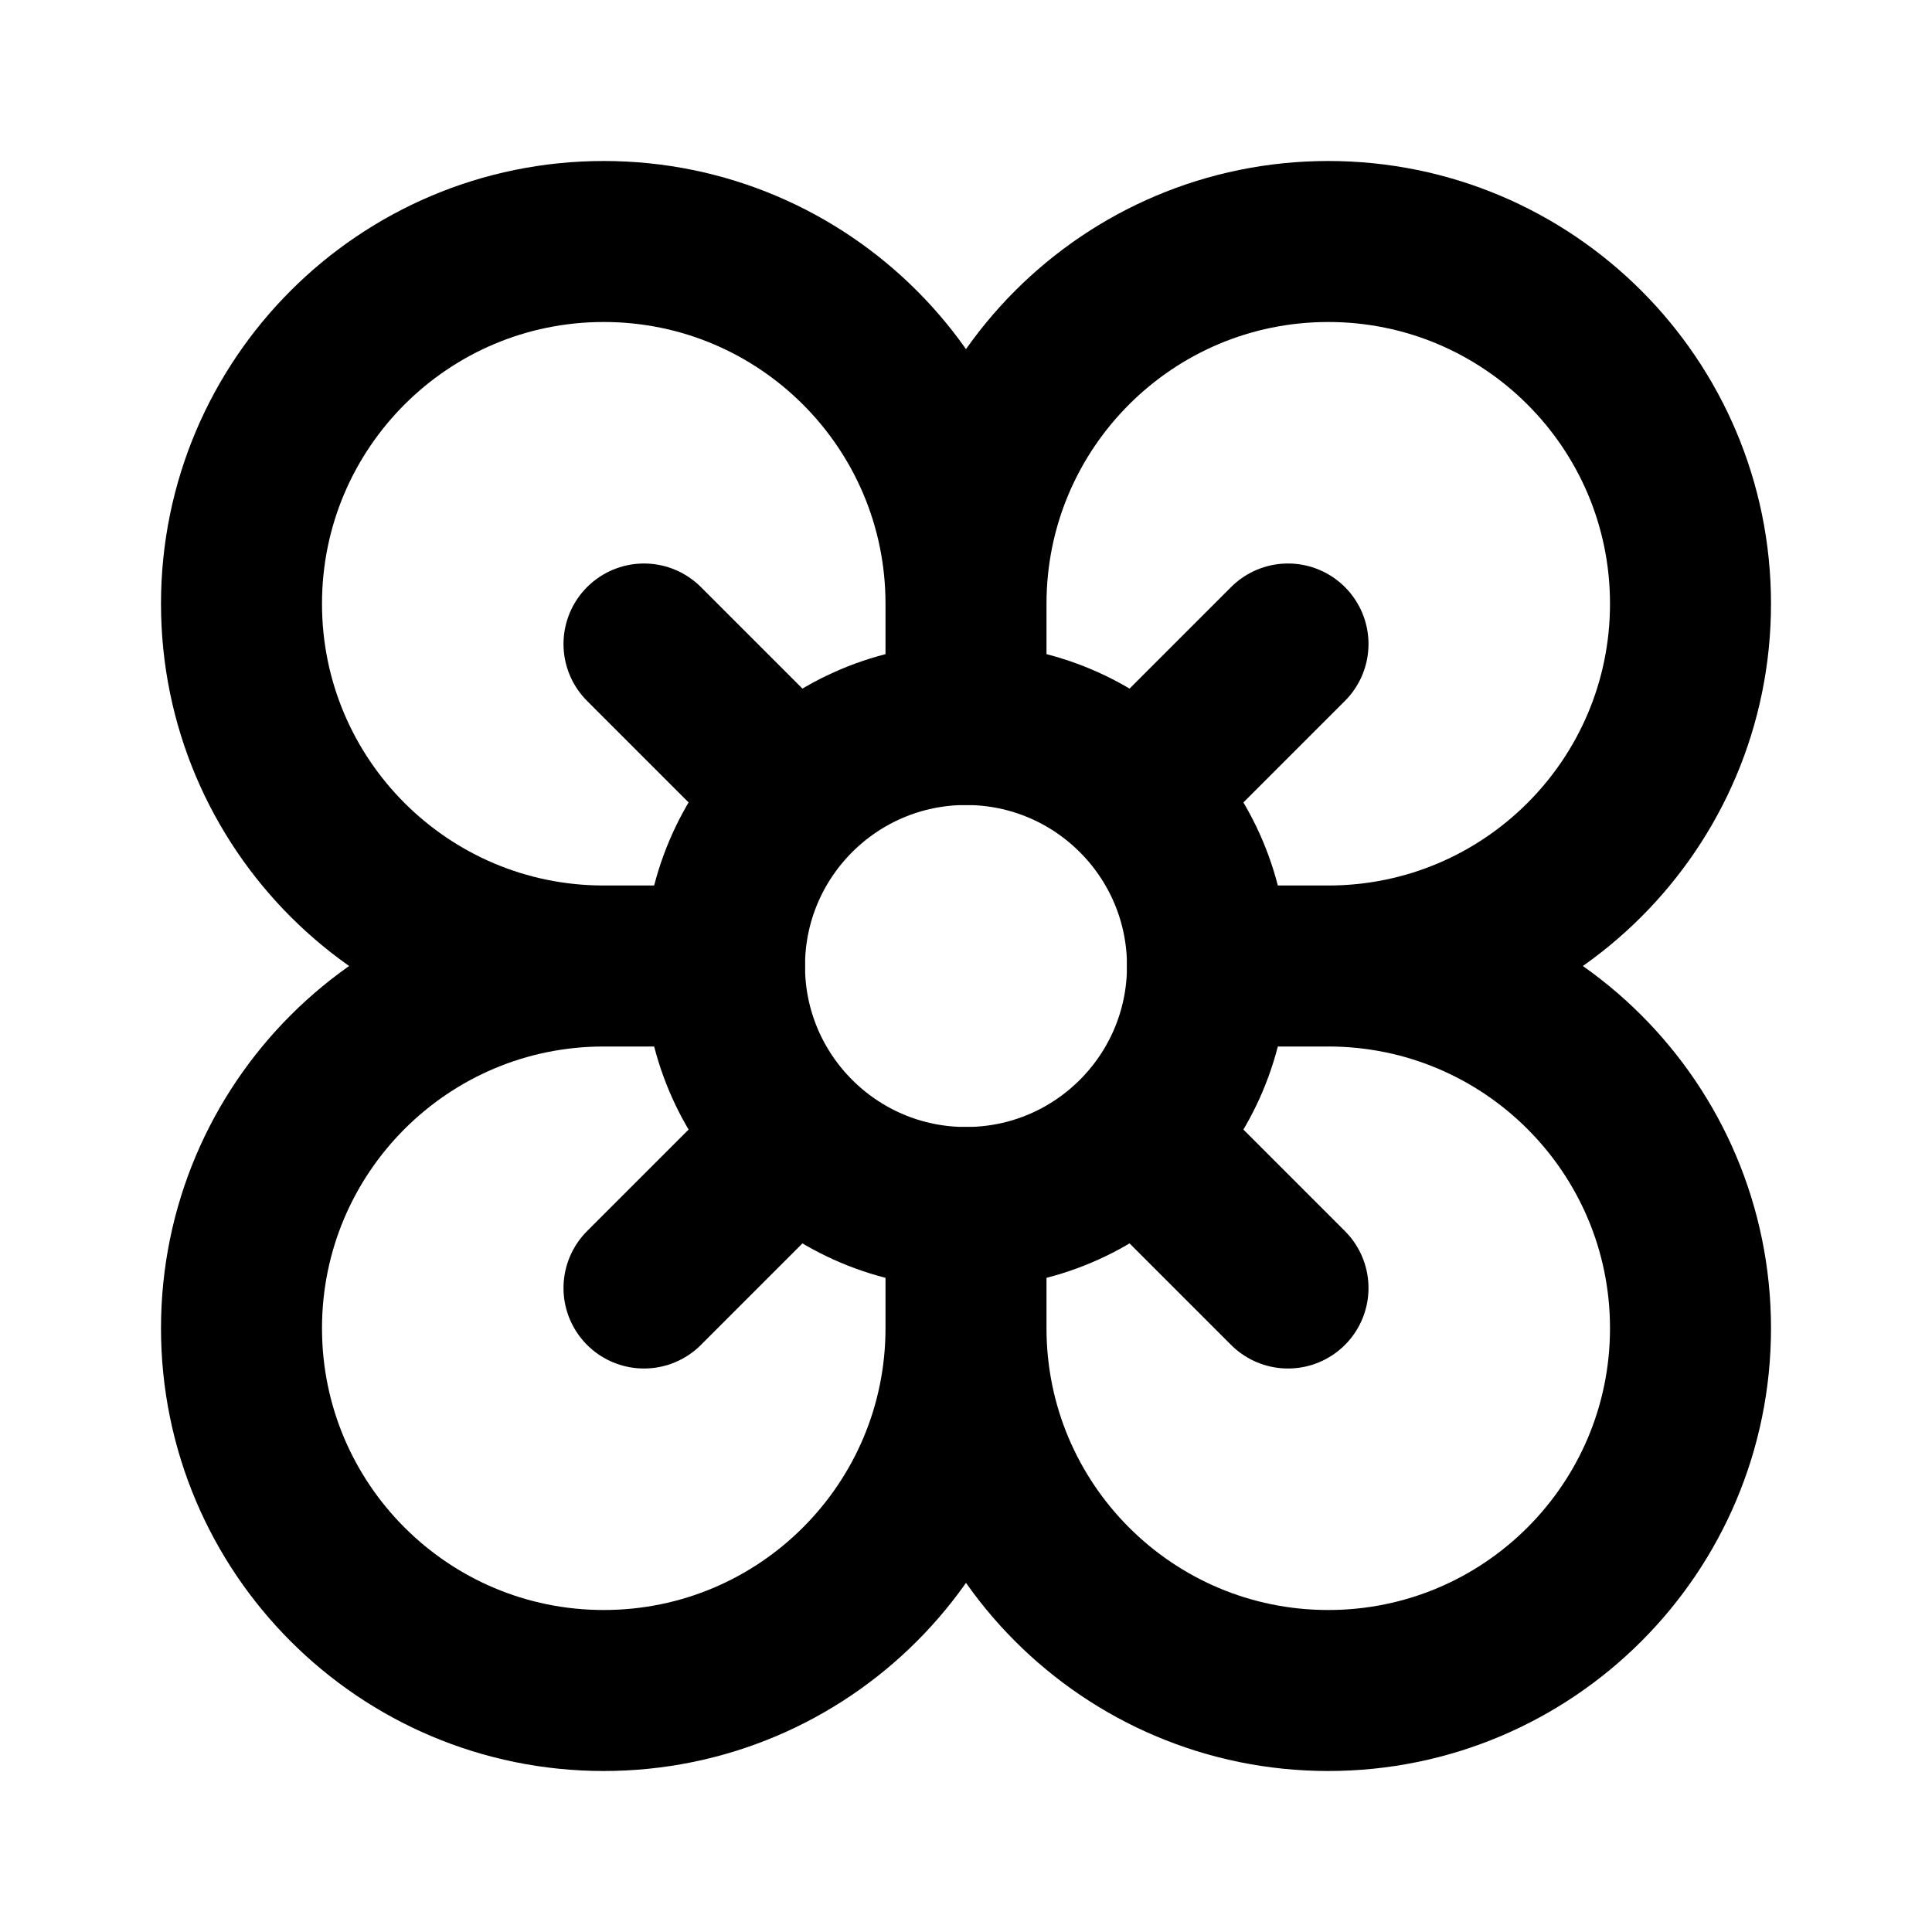
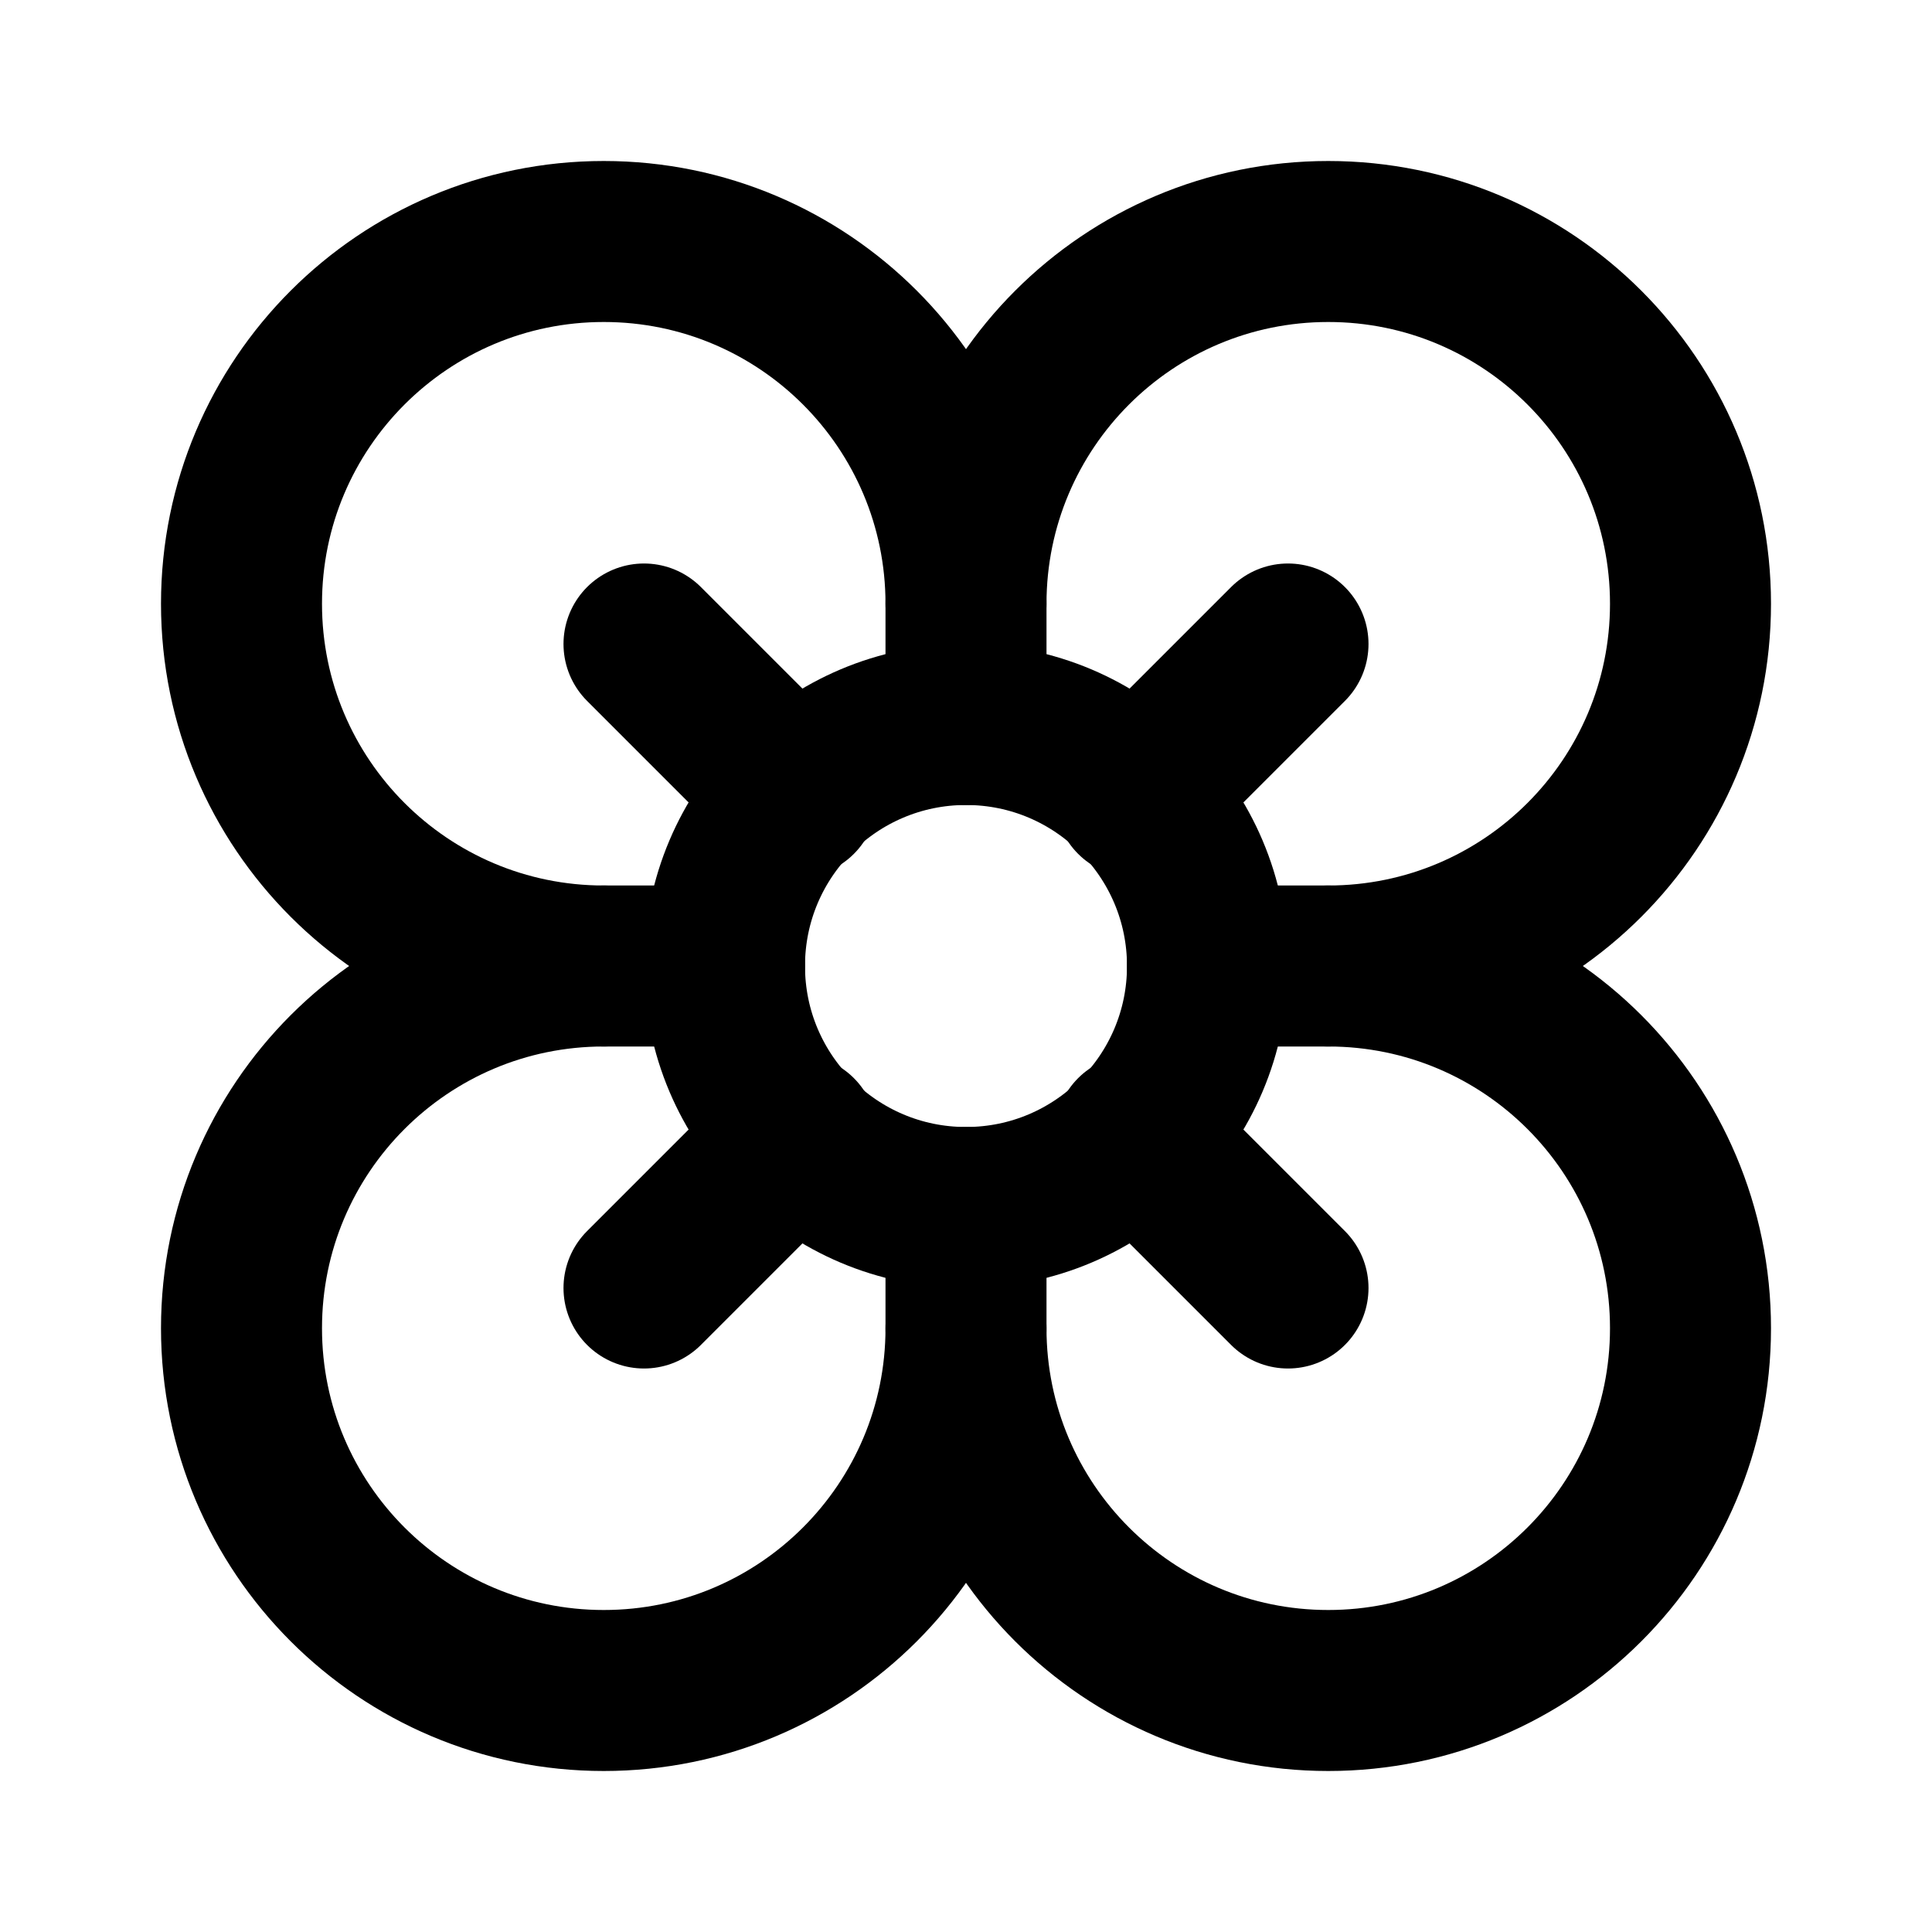
<svg xmlns="http://www.w3.org/2000/svg" width="24" height="24" viewBox="0 0 24 24" fill="none" stroke="currentColor" stroke-width="2" stroke-linecap="round" stroke-linejoin="round">
-   <path d="M12 7.5a4.5 4.5 0 1 1 4.5 4.5M12 7.5A4.5 4.5 0 1 0 7.5 12M12 7.5V9m-4.5 3a4.5 4.5 0 1 0 4.5 4.5M7.5 12H9m7.5 0a4.5 4.5 0 1 1-4.5 4.5m4.5-4.5H15m-3 4.5V15" />
  <circle cx="12" cy="12" r="3" />
-   <path d="m8 16 1.5-1.5" />
-   <path d="M14.5 9.5 16 8" />
-   <path d="m8 8 1.5 1.5" />
-   <path d="M14.5 14.5 16 16" />
+   <path d="M12 16.5A4.5 4.5 0 1 1 7.5 12 4.5 4.5 0 1 1 12 7.5a4.5 4.5 0 1 1 4.5 4.5 4.5 4.5 0 1 1-4.5 4.5" />
+   <path d="M12 7.5V9" />
+   <path d="M7.5 12H9" />
+   <path d="M16.5 12H15" />
+   <path d="M12 16.5V15" />
+   <path d="m8 16 1.9-1.9" />
+   <path d="M14.1 9.9 16 8" />
+   <path d="m8 8 1.9 1.9" />
+   <path d="M14.1 14.1 16 16" />
</svg>
